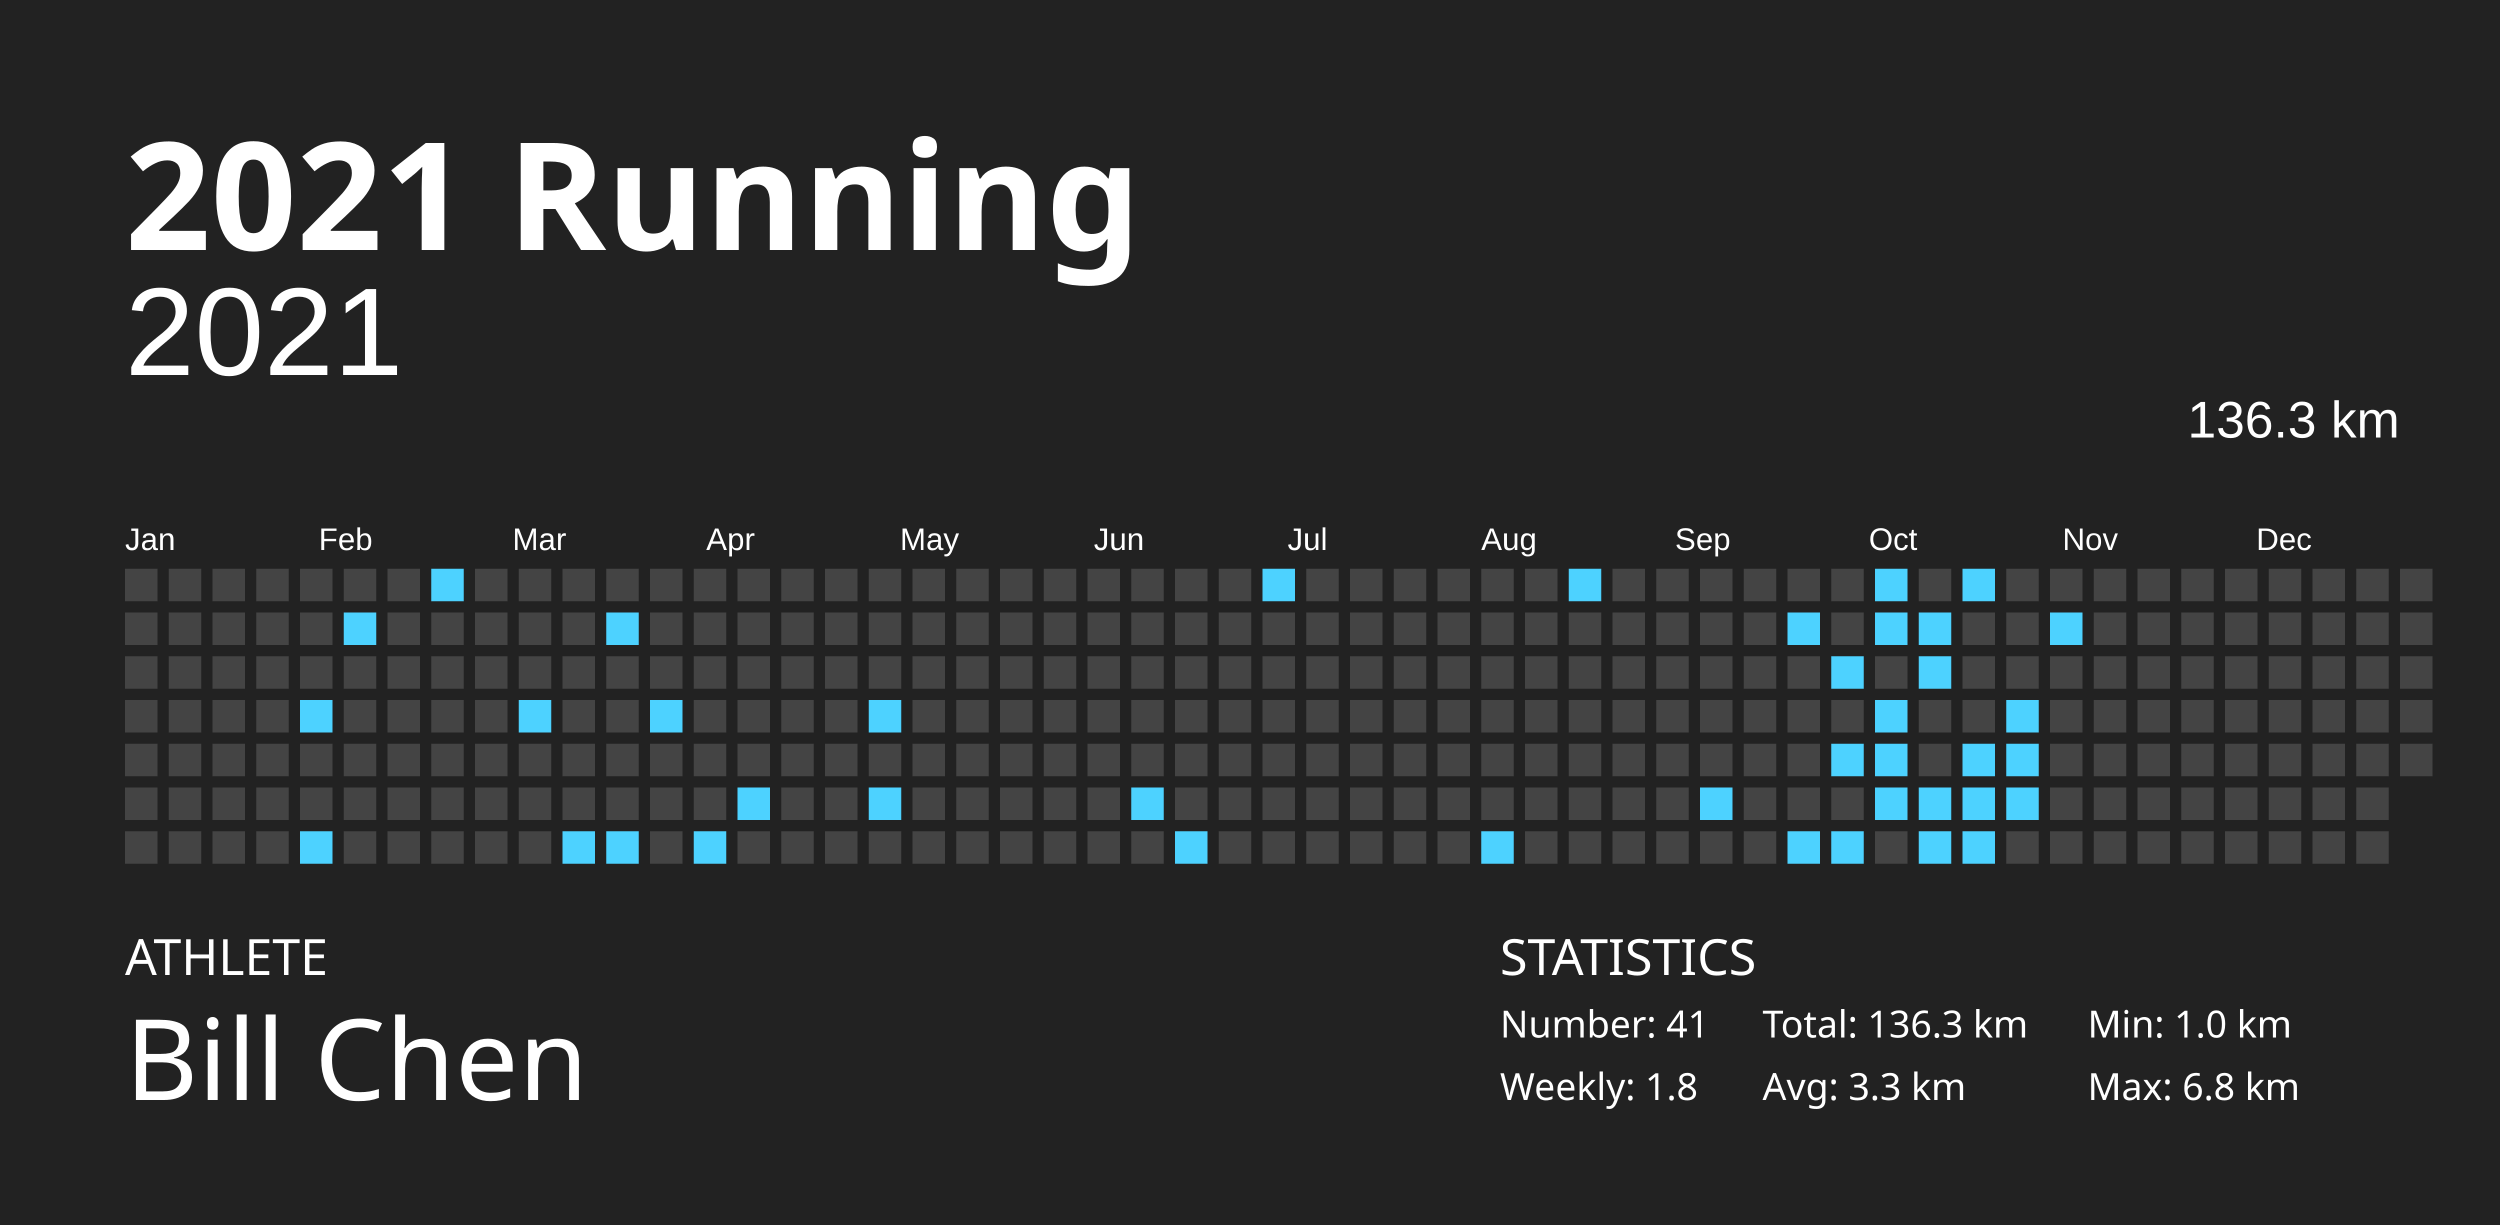
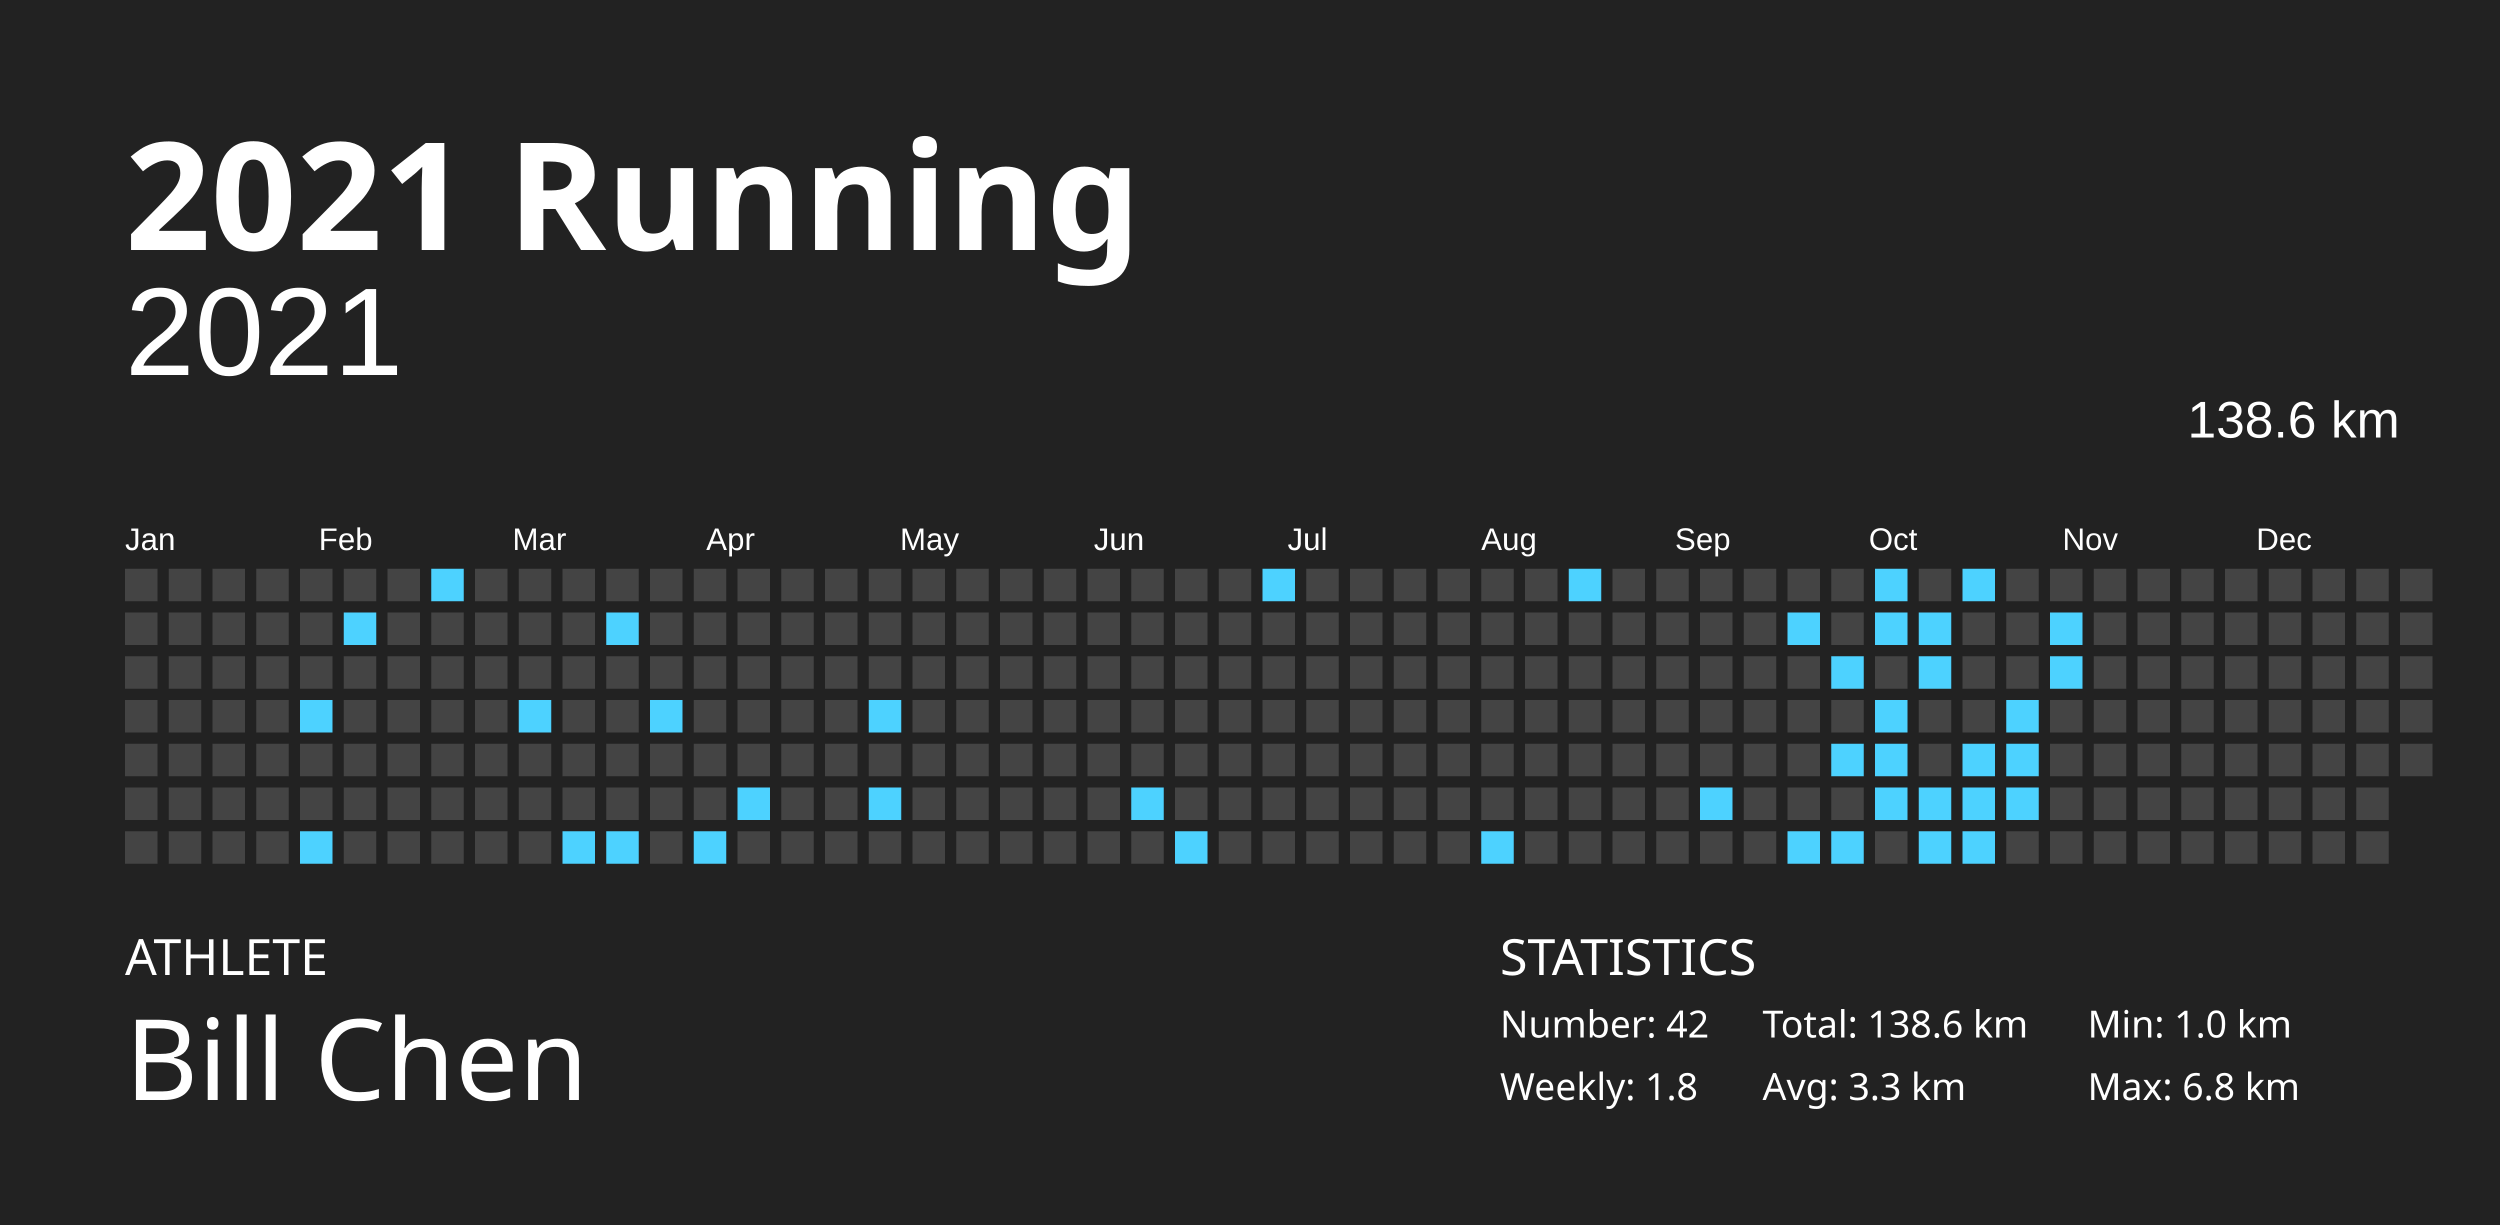
<svg xmlns="http://www.w3.org/2000/svg" baseProfile="full" height="98mm" version="1.1" viewBox="0,0,200,98" width="200mm">
  <defs />
  <rect fill="#222222" height="98" width="200" x="0" y="0" />
  <text fill="#FFFFFF" style="font-size:12px; font-family:Futura; font-weight:bold;" x="10" y="20">2021 Running</text>
  <text fill="#FFFFFF" style="font-size:4px; font-family:Futura" x="10" y="78">ATHLETE</text>
  <text fill="#FFFFFF" style="font-size:9px; font-family:Futura" x="10" y="88">Bill Chen</text>
  <text fill="#FFFFFF" style="font-size:4px; font-family:Futura" x="120" y="78">STATISTICS</text>
-   <text fill="#FFFFFF" style="font-size:3px; font-family:Futura" x="120" y="83">Number: 41</text>
+   <text fill="#FFFFFF" style="font-size:3px; font-family:Futura" x="120" y="83">Number: 42</text>
  <text fill="#FFFFFF" style="font-size:3px; font-family:Futura" x="120" y="88">Weekly: 1.8</text>
-   <text fill="#FFFFFF" style="font-size:3px; font-family:Futura" x="141" y="83">Total: 136.3 km</text>
+   <text fill="#FFFFFF" style="font-size:3px; font-family:Futura" x="141" y="83">Total: 138.6 km</text>
  <text fill="#FFFFFF" style="font-size:3px; font-family:Futura" x="141" y="88">Avg: 3.3 km</text>
  <text fill="#FFFFFF" style="font-size:3px; font-family:Futura" x="167" y="83">Min: 1.0 km</text>
  <text fill="#FFFFFF" style="font-size:3px; font-family:Futura" x="167" y="88">Max: 6.8 km</text>
  <text alignment-baseline="hanging" fill="#FFFFFF" style="font-size:10.0px; font-family:Arial;" x="10" y="30">2021</text>
-   <text alignment-baseline="hanging" fill="#FFFFFF" style="font-size:4.125px; font-family:Arial;" x="175" y="35">136.3 km</text>
+   <text alignment-baseline="hanging" fill="#FFFFFF" style="font-size:4.125px; font-family:Arial;" x="175" y="35">138.6 km</text>
  <text fill="#FFFFFF" style="font-size:2.5px; font-family:Arial" x="10.0" y="44">Jan</text>
  <text fill="#FFFFFF" style="font-size:2.5px; font-family:Arial" x="25.5" y="44">Feb</text>
  <text fill="#FFFFFF" style="font-size:2.5px; font-family:Arial" x="41.0" y="44">Mar</text>
  <text fill="#FFFFFF" style="font-size:2.5px; font-family:Arial" x="56.5" y="44">Apr</text>
  <text fill="#FFFFFF" style="font-size:2.5px; font-family:Arial" x="72.0" y="44">May</text>
  <text fill="#FFFFFF" style="font-size:2.5px; font-family:Arial" x="87.5" y="44">Jun</text>
  <text fill="#FFFFFF" style="font-size:2.5px; font-family:Arial" x="103.0" y="44">Jul</text>
  <text fill="#FFFFFF" style="font-size:2.5px; font-family:Arial" x="118.5" y="44">Aug</text>
  <text fill="#FFFFFF" style="font-size:2.5px; font-family:Arial" x="134.0" y="44">Sep</text>
  <text fill="#FFFFFF" style="font-size:2.5px; font-family:Arial" x="149.5" y="44">Oct</text>
  <text fill="#FFFFFF" style="font-size:2.5px; font-family:Arial" x="165.0" y="44">Nov</text>
  <text fill="#FFFFFF" style="font-size:2.5px; font-family:Arial" x="180.5" y="44">Dec</text>
  <rect fill="#444444" height="2.6" width="2.6" x="10.0" y="45.5" />
  <rect fill="#444444" height="2.6" width="2.6" x="10.0" y="49.0" />
  <rect fill="#444444" height="2.6" width="2.6" x="10.0" y="52.5" />
  <rect fill="#444444" height="2.6" width="2.6" x="10.0" y="56.0" />
  <rect fill="#444444" height="2.6" width="2.6" x="10.0" y="59.5" />
  <rect fill="#444444" height="2.6" width="2.6" x="10.0" y="63.0" />
  <rect fill="#444444" height="2.6" width="2.6" x="10.0" y="66.5" />
  <rect fill="#444444" height="2.6" width="2.6" x="13.5" y="45.5" />
  <rect fill="#444444" height="2.6" width="2.6" x="13.5" y="49.0" />
  <rect fill="#444444" height="2.6" width="2.6" x="13.5" y="52.5" />
  <rect fill="#444444" height="2.6" width="2.6" x="13.5" y="56.0" />
  <rect fill="#444444" height="2.6" width="2.6" x="13.5" y="59.5" />
  <rect fill="#444444" height="2.6" width="2.6" x="13.5" y="63.0" />
  <rect fill="#444444" height="2.6" width="2.6" x="13.5" y="66.5" />
  <rect fill="#444444" height="2.6" width="2.6" x="17.0" y="45.5" />
  <rect fill="#444444" height="2.6" width="2.6" x="17.0" y="49.0" />
  <rect fill="#444444" height="2.6" width="2.6" x="17.0" y="52.5" />
  <rect fill="#444444" height="2.6" width="2.6" x="17.0" y="56.0" />
  <rect fill="#444444" height="2.6" width="2.6" x="17.0" y="59.5" />
  <rect fill="#444444" height="2.6" width="2.6" x="17.0" y="63.0" />
  <rect fill="#444444" height="2.6" width="2.6" x="17.0" y="66.5" />
  <rect fill="#444444" height="2.6" width="2.6" x="20.5" y="45.5" />
  <rect fill="#444444" height="2.6" width="2.6" x="20.5" y="49.0" />
  <rect fill="#444444" height="2.6" width="2.6" x="20.5" y="52.5" />
  <rect fill="#444444" height="2.6" width="2.6" x="20.5" y="56.0" />
  <rect fill="#444444" height="2.6" width="2.6" x="20.5" y="59.5" />
  <rect fill="#444444" height="2.6" width="2.6" x="20.5" y="63.0" />
  <rect fill="#444444" height="2.6" width="2.6" x="20.5" y="66.5" />
  <rect fill="#444444" height="2.6" width="2.6" x="24.0" y="45.5" />
  <rect fill="#444444" height="2.6" width="2.6" x="24.0" y="49.0" />
  <rect fill="#444444" height="2.6" width="2.6" x="24.0" y="52.5" />
  <rect fill="#4dd2ff" height="2.6" width="2.6" x="24.0" y="56.0" />
  <rect fill="#444444" height="2.6" width="2.6" x="24.0" y="59.5" />
  <rect fill="#444444" height="2.6" width="2.6" x="24.0" y="63.0" />
  <rect fill="#4dd2ff" height="2.6" width="2.6" x="24.0" y="66.5" />
  <rect fill="#444444" height="2.6" width="2.6" x="27.5" y="45.5" />
  <rect fill="#4dd2ff" height="2.6" width="2.6" x="27.5" y="49.0" />
  <rect fill="#444444" height="2.6" width="2.6" x="27.5" y="52.5" />
  <rect fill="#444444" height="2.6" width="2.6" x="27.5" y="56.0" />
  <rect fill="#444444" height="2.6" width="2.6" x="27.5" y="59.5" />
  <rect fill="#444444" height="2.6" width="2.6" x="27.5" y="63.0" />
  <rect fill="#444444" height="2.6" width="2.6" x="27.5" y="66.5" />
  <rect fill="#444444" height="2.6" width="2.6" x="31.0" y="45.5" />
  <rect fill="#444444" height="2.6" width="2.6" x="31.0" y="49.0" />
  <rect fill="#444444" height="2.6" width="2.6" x="31.0" y="52.5" />
  <rect fill="#444444" height="2.6" width="2.6" x="31.0" y="56.0" />
  <rect fill="#444444" height="2.6" width="2.6" x="31.0" y="59.5" />
  <rect fill="#444444" height="2.6" width="2.6" x="31.0" y="63.0" />
  <rect fill="#444444" height="2.6" width="2.6" x="31.0" y="66.5" />
  <rect fill="#4dd2ff" height="2.6" width="2.6" x="34.5" y="45.5" />
  <rect fill="#444444" height="2.6" width="2.6" x="34.5" y="49.0" />
  <rect fill="#444444" height="2.6" width="2.6" x="34.5" y="52.5" />
  <rect fill="#444444" height="2.6" width="2.6" x="34.5" y="56.0" />
  <rect fill="#444444" height="2.6" width="2.6" x="34.5" y="59.5" />
  <rect fill="#444444" height="2.6" width="2.6" x="34.5" y="63.0" />
  <rect fill="#444444" height="2.6" width="2.6" x="34.5" y="66.5" />
  <rect fill="#444444" height="2.6" width="2.6" x="38.0" y="45.5" />
  <rect fill="#444444" height="2.6" width="2.6" x="38.0" y="49.0" />
  <rect fill="#444444" height="2.6" width="2.6" x="38.0" y="52.5" />
  <rect fill="#444444" height="2.6" width="2.6" x="38.0" y="56.0" />
  <rect fill="#444444" height="2.6" width="2.6" x="38.0" y="59.5" />
  <rect fill="#444444" height="2.6" width="2.6" x="38.0" y="63.0" />
  <rect fill="#444444" height="2.6" width="2.6" x="38.0" y="66.5" />
  <rect fill="#444444" height="2.6" width="2.6" x="41.5" y="45.5" />
  <rect fill="#444444" height="2.6" width="2.6" x="41.5" y="49.0" />
  <rect fill="#444444" height="2.6" width="2.6" x="41.5" y="52.5" />
  <rect fill="#4dd2ff" height="2.6" width="2.6" x="41.5" y="56.0" />
  <rect fill="#444444" height="2.6" width="2.6" x="41.5" y="59.5" />
  <rect fill="#444444" height="2.6" width="2.6" x="41.5" y="63.0" />
  <rect fill="#444444" height="2.6" width="2.6" x="41.5" y="66.5" />
  <rect fill="#444444" height="2.6" width="2.6" x="45.0" y="45.5" />
  <rect fill="#444444" height="2.6" width="2.6" x="45.0" y="49.0" />
  <rect fill="#444444" height="2.6" width="2.6" x="45.0" y="52.5" />
  <rect fill="#444444" height="2.6" width="2.6" x="45.0" y="56.0" />
  <rect fill="#444444" height="2.6" width="2.6" x="45.0" y="59.5" />
  <rect fill="#444444" height="2.6" width="2.6" x="45.0" y="63.0" />
  <rect fill="#4dd2ff" height="2.6" width="2.6" x="45.0" y="66.5" />
  <rect fill="#444444" height="2.6" width="2.6" x="48.5" y="45.5" />
  <rect fill="#4dd2ff" height="2.6" width="2.6" x="48.5" y="49.0" />
  <rect fill="#444444" height="2.6" width="2.6" x="48.5" y="52.5" />
  <rect fill="#444444" height="2.6" width="2.6" x="48.5" y="56.0" />
  <rect fill="#444444" height="2.6" width="2.6" x="48.5" y="59.5" />
  <rect fill="#444444" height="2.6" width="2.6" x="48.5" y="63.0" />
  <rect fill="#4dd2ff" height="2.6" width="2.6" x="48.5" y="66.5" />
  <rect fill="#444444" height="2.6" width="2.6" x="52.0" y="45.5" />
  <rect fill="#444444" height="2.6" width="2.6" x="52.0" y="49.0" />
  <rect fill="#444444" height="2.6" width="2.6" x="52.0" y="52.5" />
  <rect fill="#4dd2ff" height="2.6" width="2.6" x="52.0" y="56.0" />
  <rect fill="#444444" height="2.6" width="2.6" x="52.0" y="59.5" />
  <rect fill="#444444" height="2.6" width="2.6" x="52.0" y="63.0" />
  <rect fill="#444444" height="2.6" width="2.6" x="52.0" y="66.5" />
  <rect fill="#444444" height="2.6" width="2.6" x="55.5" y="45.5" />
  <rect fill="#444444" height="2.6" width="2.6" x="55.5" y="49.0" />
  <rect fill="#444444" height="2.6" width="2.6" x="55.5" y="52.5" />
  <rect fill="#444444" height="2.6" width="2.6" x="55.5" y="56.0" />
  <rect fill="#444444" height="2.6" width="2.6" x="55.5" y="59.5" />
  <rect fill="#444444" height="2.6" width="2.6" x="55.5" y="63.0" />
  <rect fill="#4dd2ff" height="2.6" width="2.6" x="55.5" y="66.5" />
  <rect fill="#444444" height="2.6" width="2.6" x="59.0" y="45.5" />
  <rect fill="#444444" height="2.6" width="2.6" x="59.0" y="49.0" />
  <rect fill="#444444" height="2.6" width="2.6" x="59.0" y="52.5" />
  <rect fill="#444444" height="2.6" width="2.6" x="59.0" y="56.0" />
  <rect fill="#444444" height="2.6" width="2.6" x="59.0" y="59.5" />
  <rect fill="#4dd2ff" height="2.6" width="2.6" x="59.0" y="63.0" />
  <rect fill="#444444" height="2.6" width="2.6" x="59.0" y="66.5" />
  <rect fill="#444444" height="2.6" width="2.6" x="62.5" y="45.5" />
  <rect fill="#444444" height="2.6" width="2.6" x="62.5" y="49.0" />
  <rect fill="#444444" height="2.6" width="2.6" x="62.5" y="52.5" />
  <rect fill="#444444" height="2.6" width="2.6" x="62.5" y="56.0" />
  <rect fill="#444444" height="2.6" width="2.6" x="62.5" y="59.5" />
  <rect fill="#444444" height="2.6" width="2.6" x="62.5" y="63.0" />
  <rect fill="#444444" height="2.6" width="2.6" x="62.5" y="66.5" />
  <rect fill="#444444" height="2.6" width="2.6" x="66.0" y="45.5" />
  <rect fill="#444444" height="2.6" width="2.6" x="66.0" y="49.0" />
  <rect fill="#444444" height="2.6" width="2.6" x="66.0" y="52.5" />
  <rect fill="#444444" height="2.6" width="2.6" x="66.0" y="56.0" />
  <rect fill="#444444" height="2.6" width="2.6" x="66.0" y="59.5" />
  <rect fill="#444444" height="2.6" width="2.6" x="66.0" y="63.0" />
  <rect fill="#444444" height="2.6" width="2.6" x="66.0" y="66.5" />
  <rect fill="#444444" height="2.6" width="2.6" x="69.5" y="45.5" />
  <rect fill="#444444" height="2.6" width="2.6" x="69.5" y="49.0" />
  <rect fill="#444444" height="2.6" width="2.6" x="69.5" y="52.5" />
  <rect fill="#4dd2ff" height="2.6" width="2.6" x="69.5" y="56.0" />
  <rect fill="#444444" height="2.6" width="2.6" x="69.5" y="59.5" />
  <rect fill="#4dd2ff" height="2.6" width="2.6" x="69.5" y="63.0" />
  <rect fill="#444444" height="2.6" width="2.6" x="69.5" y="66.5" />
  <rect fill="#444444" height="2.6" width="2.6" x="73.0" y="45.5" />
  <rect fill="#444444" height="2.6" width="2.6" x="73.0" y="49.0" />
  <rect fill="#444444" height="2.6" width="2.6" x="73.0" y="52.5" />
  <rect fill="#444444" height="2.6" width="2.6" x="73.0" y="56.0" />
  <rect fill="#444444" height="2.6" width="2.6" x="73.0" y="59.5" />
  <rect fill="#444444" height="2.6" width="2.6" x="73.0" y="63.0" />
  <rect fill="#444444" height="2.6" width="2.6" x="73.0" y="66.5" />
  <rect fill="#444444" height="2.6" width="2.6" x="76.5" y="45.5" />
  <rect fill="#444444" height="2.6" width="2.6" x="76.5" y="49.0" />
  <rect fill="#444444" height="2.6" width="2.6" x="76.5" y="52.5" />
  <rect fill="#444444" height="2.6" width="2.6" x="76.5" y="56.0" />
  <rect fill="#444444" height="2.6" width="2.6" x="76.5" y="59.5" />
  <rect fill="#444444" height="2.6" width="2.6" x="76.5" y="63.0" />
  <rect fill="#444444" height="2.6" width="2.6" x="76.5" y="66.5" />
  <rect fill="#444444" height="2.6" width="2.6" x="80.0" y="45.5" />
  <rect fill="#444444" height="2.6" width="2.6" x="80.0" y="49.0" />
  <rect fill="#444444" height="2.6" width="2.6" x="80.0" y="52.5" />
  <rect fill="#444444" height="2.6" width="2.6" x="80.0" y="56.0" />
  <rect fill="#444444" height="2.6" width="2.6" x="80.0" y="59.5" />
  <rect fill="#444444" height="2.6" width="2.6" x="80.0" y="63.0" />
  <rect fill="#444444" height="2.6" width="2.6" x="80.0" y="66.5" />
  <rect fill="#444444" height="2.6" width="2.6" x="83.5" y="45.5" />
  <rect fill="#444444" height="2.6" width="2.6" x="83.5" y="49.0" />
  <rect fill="#444444" height="2.6" width="2.6" x="83.5" y="52.5" />
  <rect fill="#444444" height="2.6" width="2.6" x="83.5" y="56.0" />
  <rect fill="#444444" height="2.6" width="2.6" x="83.5" y="59.5" />
  <rect fill="#444444" height="2.6" width="2.6" x="83.5" y="63.0" />
  <rect fill="#444444" height="2.6" width="2.6" x="83.5" y="66.5" />
  <rect fill="#444444" height="2.6" width="2.6" x="87.0" y="45.5" />
  <rect fill="#444444" height="2.6" width="2.6" x="87.0" y="49.0" />
  <rect fill="#444444" height="2.6" width="2.6" x="87.0" y="52.5" />
  <rect fill="#444444" height="2.6" width="2.6" x="87.0" y="56.0" />
  <rect fill="#444444" height="2.6" width="2.6" x="87.0" y="59.5" />
  <rect fill="#444444" height="2.6" width="2.6" x="87.0" y="63.0" />
  <rect fill="#444444" height="2.6" width="2.6" x="87.0" y="66.5" />
  <rect fill="#444444" height="2.6" width="2.6" x="90.5" y="45.5" />
  <rect fill="#444444" height="2.6" width="2.6" x="90.5" y="49.0" />
  <rect fill="#444444" height="2.6" width="2.6" x="90.5" y="52.5" />
  <rect fill="#444444" height="2.6" width="2.6" x="90.5" y="56.0" />
  <rect fill="#444444" height="2.6" width="2.6" x="90.5" y="59.5" />
  <rect fill="#4dd2ff" height="2.6" width="2.6" x="90.5" y="63.0" />
  <rect fill="#444444" height="2.6" width="2.6" x="90.5" y="66.5" />
  <rect fill="#444444" height="2.6" width="2.6" x="94.0" y="45.5" />
  <rect fill="#444444" height="2.6" width="2.6" x="94.0" y="49.0" />
  <rect fill="#444444" height="2.6" width="2.6" x="94.0" y="52.5" />
  <rect fill="#444444" height="2.6" width="2.6" x="94.0" y="56.0" />
  <rect fill="#444444" height="2.6" width="2.6" x="94.0" y="59.5" />
  <rect fill="#444444" height="2.6" width="2.6" x="94.0" y="63.0" />
  <rect fill="#4dd2ff" height="2.6" width="2.6" x="94.0" y="66.5" />
  <rect fill="#444444" height="2.6" width="2.6" x="97.5" y="45.5" />
  <rect fill="#444444" height="2.6" width="2.6" x="97.5" y="49.0" />
  <rect fill="#444444" height="2.6" width="2.6" x="97.5" y="52.5" />
  <rect fill="#444444" height="2.6" width="2.6" x="97.5" y="56.0" />
  <rect fill="#444444" height="2.6" width="2.6" x="97.5" y="59.5" />
  <rect fill="#444444" height="2.6" width="2.6" x="97.5" y="63.0" />
  <rect fill="#444444" height="2.6" width="2.6" x="97.5" y="66.5" />
  <rect fill="#4dd2ff" height="2.6" width="2.6" x="101.0" y="45.5" />
  <rect fill="#444444" height="2.6" width="2.6" x="101.0" y="49.0" />
  <rect fill="#444444" height="2.6" width="2.6" x="101.0" y="52.5" />
  <rect fill="#444444" height="2.6" width="2.6" x="101.0" y="56.0" />
  <rect fill="#444444" height="2.6" width="2.6" x="101.0" y="59.5" />
  <rect fill="#444444" height="2.6" width="2.6" x="101.0" y="63.0" />
  <rect fill="#444444" height="2.6" width="2.6" x="101.0" y="66.5" />
  <rect fill="#444444" height="2.6" width="2.6" x="104.5" y="45.5" />
  <rect fill="#444444" height="2.6" width="2.6" x="104.5" y="49.0" />
  <rect fill="#444444" height="2.6" width="2.6" x="104.5" y="52.5" />
  <rect fill="#444444" height="2.6" width="2.6" x="104.5" y="56.0" />
  <rect fill="#444444" height="2.6" width="2.6" x="104.5" y="59.5" />
  <rect fill="#444444" height="2.6" width="2.6" x="104.5" y="63.0" />
  <rect fill="#444444" height="2.6" width="2.6" x="104.5" y="66.5" />
  <rect fill="#444444" height="2.6" width="2.6" x="108.0" y="45.5" />
  <rect fill="#444444" height="2.6" width="2.6" x="108.0" y="49.0" />
  <rect fill="#444444" height="2.6" width="2.6" x="108.0" y="52.5" />
  <rect fill="#444444" height="2.6" width="2.6" x="108.0" y="56.0" />
  <rect fill="#444444" height="2.6" width="2.6" x="108.0" y="59.5" />
  <rect fill="#444444" height="2.6" width="2.6" x="108.0" y="63.0" />
  <rect fill="#444444" height="2.6" width="2.6" x="108.0" y="66.5" />
  <rect fill="#444444" height="2.6" width="2.6" x="111.5" y="45.5" />
  <rect fill="#444444" height="2.6" width="2.6" x="111.5" y="49.0" />
  <rect fill="#444444" height="2.6" width="2.6" x="111.5" y="52.5" />
  <rect fill="#444444" height="2.6" width="2.6" x="111.5" y="56.0" />
  <rect fill="#444444" height="2.6" width="2.6" x="111.5" y="59.5" />
  <rect fill="#444444" height="2.6" width="2.6" x="111.5" y="63.0" />
  <rect fill="#444444" height="2.6" width="2.6" x="111.5" y="66.5" />
  <rect fill="#444444" height="2.6" width="2.6" x="115.0" y="45.5" />
  <rect fill="#444444" height="2.6" width="2.6" x="115.0" y="49.0" />
  <rect fill="#444444" height="2.6" width="2.6" x="115.0" y="52.5" />
  <rect fill="#444444" height="2.6" width="2.6" x="115.0" y="56.0" />
  <rect fill="#444444" height="2.6" width="2.6" x="115.0" y="59.5" />
  <rect fill="#444444" height="2.6" width="2.6" x="115.0" y="63.0" />
  <rect fill="#444444" height="2.6" width="2.6" x="115.0" y="66.5" />
  <rect fill="#444444" height="2.6" width="2.6" x="118.5" y="45.5" />
  <rect fill="#444444" height="2.6" width="2.6" x="118.5" y="49.0" />
  <rect fill="#444444" height="2.6" width="2.6" x="118.5" y="52.5" />
  <rect fill="#444444" height="2.6" width="2.6" x="118.5" y="56.0" />
  <rect fill="#444444" height="2.6" width="2.6" x="118.5" y="59.5" />
  <rect fill="#444444" height="2.6" width="2.6" x="118.5" y="63.0" />
  <rect fill="#4dd2ff" height="2.6" width="2.6" x="118.5" y="66.5" />
  <rect fill="#444444" height="2.6" width="2.6" x="122.0" y="45.5" />
  <rect fill="#444444" height="2.6" width="2.6" x="122.0" y="49.0" />
  <rect fill="#444444" height="2.6" width="2.6" x="122.0" y="52.5" />
  <rect fill="#444444" height="2.6" width="2.6" x="122.0" y="56.0" />
  <rect fill="#444444" height="2.6" width="2.6" x="122.0" y="59.5" />
  <rect fill="#444444" height="2.6" width="2.6" x="122.0" y="63.0" />
  <rect fill="#444444" height="2.6" width="2.6" x="122.0" y="66.5" />
  <rect fill="#4dd2ff" height="2.6" width="2.6" x="125.5" y="45.5" />
  <rect fill="#444444" height="2.6" width="2.6" x="125.5" y="49.0" />
  <rect fill="#444444" height="2.6" width="2.6" x="125.5" y="52.5" />
  <rect fill="#444444" height="2.6" width="2.6" x="125.5" y="56.0" />
  <rect fill="#444444" height="2.6" width="2.6" x="125.5" y="59.5" />
  <rect fill="#444444" height="2.6" width="2.6" x="125.5" y="63.0" />
  <rect fill="#444444" height="2.6" width="2.6" x="125.5" y="66.5" />
  <rect fill="#444444" height="2.6" width="2.6" x="129.0" y="45.5" />
  <rect fill="#444444" height="2.6" width="2.6" x="129.0" y="49.0" />
  <rect fill="#444444" height="2.6" width="2.6" x="129.0" y="52.5" />
  <rect fill="#444444" height="2.6" width="2.6" x="129.0" y="56.0" />
  <rect fill="#444444" height="2.6" width="2.6" x="129.0" y="59.5" />
  <rect fill="#444444" height="2.6" width="2.6" x="129.0" y="63.0" />
  <rect fill="#444444" height="2.6" width="2.6" x="129.0" y="66.5" />
  <rect fill="#444444" height="2.6" width="2.6" x="132.5" y="45.5" />
  <rect fill="#444444" height="2.6" width="2.6" x="132.5" y="49.0" />
  <rect fill="#444444" height="2.6" width="2.6" x="132.5" y="52.5" />
  <rect fill="#444444" height="2.6" width="2.6" x="132.5" y="56.0" />
  <rect fill="#444444" height="2.6" width="2.6" x="132.5" y="59.5" />
  <rect fill="#444444" height="2.6" width="2.6" x="132.5" y="63.0" />
  <rect fill="#444444" height="2.6" width="2.6" x="132.5" y="66.5" />
  <rect fill="#444444" height="2.6" width="2.6" x="136.0" y="45.5" />
  <rect fill="#444444" height="2.6" width="2.6" x="136.0" y="49.0" />
  <rect fill="#444444" height="2.6" width="2.6" x="136.0" y="52.5" />
  <rect fill="#444444" height="2.6" width="2.6" x="136.0" y="56.0" />
  <rect fill="#444444" height="2.6" width="2.6" x="136.0" y="59.5" />
  <rect fill="#4dd2ff" height="2.6" width="2.6" x="136.0" y="63.0" />
  <rect fill="#444444" height="2.6" width="2.6" x="136.0" y="66.5" />
  <rect fill="#444444" height="2.6" width="2.6" x="139.5" y="45.5" />
  <rect fill="#444444" height="2.6" width="2.6" x="139.5" y="49.0" />
  <rect fill="#444444" height="2.6" width="2.6" x="139.5" y="52.5" />
  <rect fill="#444444" height="2.6" width="2.6" x="139.5" y="56.0" />
  <rect fill="#444444" height="2.6" width="2.6" x="139.5" y="59.5" />
  <rect fill="#444444" height="2.6" width="2.6" x="139.5" y="63.0" />
  <rect fill="#444444" height="2.6" width="2.6" x="139.5" y="66.5" />
  <rect fill="#444444" height="2.6" width="2.6" x="143.0" y="45.5" />
  <rect fill="#4dd2ff" height="2.6" width="2.6" x="143.0" y="49.0" />
  <rect fill="#444444" height="2.6" width="2.6" x="143.0" y="52.5" />
  <rect fill="#444444" height="2.6" width="2.6" x="143.0" y="56.0" />
  <rect fill="#444444" height="2.6" width="2.6" x="143.0" y="59.5" />
  <rect fill="#444444" height="2.6" width="2.6" x="143.0" y="63.0" />
  <rect fill="#4dd2ff" height="2.6" width="2.6" x="143.0" y="66.5" />
  <rect fill="#444444" height="2.6" width="2.6" x="146.5" y="45.5" />
  <rect fill="#444444" height="2.6" width="2.6" x="146.5" y="49.0" />
  <rect fill="#4dd2ff" height="2.6" width="2.6" x="146.5" y="52.5" />
  <rect fill="#444444" height="2.6" width="2.6" x="146.5" y="56.0" />
  <rect fill="#4dd2ff" height="2.6" width="2.6" x="146.5" y="59.5" />
  <rect fill="#444444" height="2.6" width="2.6" x="146.5" y="63.0" />
  <rect fill="#4dd2ff" height="2.6" width="2.6" x="146.5" y="66.5" />
  <rect fill="#4dd2ff" height="2.6" width="2.6" x="150.0" y="45.5" />
  <rect fill="#4dd2ff" height="2.6" width="2.6" x="150.0" y="49.0" />
  <rect fill="#444444" height="2.6" width="2.6" x="150.0" y="52.5" />
  <rect fill="#4dd2ff" height="2.6" width="2.6" x="150.0" y="56.0" />
  <rect fill="#4dd2ff" height="2.6" width="2.6" x="150.0" y="59.5" />
  <rect fill="#4dd2ff" height="2.6" width="2.6" x="150.0" y="63.0" />
  <rect fill="#444444" height="2.6" width="2.6" x="150.0" y="66.5" />
  <rect fill="#444444" height="2.6" width="2.6" x="153.5" y="45.5" />
  <rect fill="#4dd2ff" height="2.6" width="2.6" x="153.5" y="49.0" />
  <rect fill="#4dd2ff" height="2.6" width="2.6" x="153.5" y="52.5" />
  <rect fill="#444444" height="2.6" width="2.6" x="153.5" y="56.0" />
  <rect fill="#444444" height="2.6" width="2.6" x="153.5" y="59.5" />
  <rect fill="#4dd2ff" height="2.6" width="2.6" x="153.5" y="63.0" />
  <rect fill="#4dd2ff" height="2.6" width="2.6" x="153.5" y="66.5" />
  <rect fill="#4dd2ff" height="2.6" width="2.6" x="157.0" y="45.5" />
  <rect fill="#444444" height="2.6" width="2.6" x="157.0" y="49.0" />
  <rect fill="#444444" height="2.6" width="2.6" x="157.0" y="52.5" />
  <rect fill="#444444" height="2.6" width="2.6" x="157.0" y="56.0" />
  <rect fill="#4dd2ff" height="2.6" width="2.6" x="157.0" y="59.5" />
  <rect fill="#4dd2ff" height="2.6" width="2.6" x="157.0" y="63.0" />
  <rect fill="#4dd2ff" height="2.6" width="2.6" x="157.0" y="66.5" />
  <rect fill="#444444" height="2.6" width="2.6" x="160.5" y="45.5" />
  <rect fill="#444444" height="2.6" width="2.6" x="160.5" y="49.0" />
  <rect fill="#444444" height="2.6" width="2.6" x="160.5" y="52.5" />
  <rect fill="#4dd2ff" height="2.6" width="2.6" x="160.5" y="56.0" />
  <rect fill="#4dd2ff" height="2.6" width="2.6" x="160.5" y="59.5" />
  <rect fill="#4dd2ff" height="2.6" width="2.6" x="160.5" y="63.0" />
  <rect fill="#444444" height="2.6" width="2.6" x="160.5" y="66.5" />
  <rect fill="#444444" height="2.6" width="2.6" x="164.0" y="45.5" />
  <rect fill="#4dd2ff" height="2.6" width="2.6" x="164.0" y="49.0" />
-   <rect fill="#444444" height="2.6" width="2.6" x="164.0" y="52.5" />
+   <rect fill="#4dd2ff" height="2.6" width="2.6" x="164.0" y="52.5" />
  <rect fill="#444444" height="2.6" width="2.6" x="164.0" y="56.0" />
  <rect fill="#444444" height="2.6" width="2.6" x="164.0" y="59.5" />
  <rect fill="#444444" height="2.6" width="2.6" x="164.0" y="63.0" />
  <rect fill="#444444" height="2.6" width="2.6" x="164.0" y="66.5" />
  <rect fill="#444444" height="2.6" width="2.6" x="167.5" y="45.5" />
  <rect fill="#444444" height="2.6" width="2.6" x="167.5" y="49.0" />
  <rect fill="#444444" height="2.6" width="2.6" x="167.5" y="52.5" />
  <rect fill="#444444" height="2.6" width="2.6" x="167.5" y="56.0" />
  <rect fill="#444444" height="2.6" width="2.6" x="167.5" y="59.5" />
  <rect fill="#444444" height="2.6" width="2.6" x="167.5" y="63.0" />
  <rect fill="#444444" height="2.6" width="2.6" x="167.5" y="66.5" />
  <rect fill="#444444" height="2.6" width="2.6" x="171.0" y="45.5" />
  <rect fill="#444444" height="2.6" width="2.6" x="171.0" y="49.0" />
  <rect fill="#444444" height="2.6" width="2.6" x="171.0" y="52.5" />
  <rect fill="#444444" height="2.6" width="2.6" x="171.0" y="56.0" />
  <rect fill="#444444" height="2.6" width="2.6" x="171.0" y="59.5" />
  <rect fill="#444444" height="2.6" width="2.6" x="171.0" y="63.0" />
  <rect fill="#444444" height="2.6" width="2.6" x="171.0" y="66.5" />
  <rect fill="#444444" height="2.6" width="2.6" x="174.5" y="45.5" />
  <rect fill="#444444" height="2.6" width="2.6" x="174.5" y="49.0" />
  <rect fill="#444444" height="2.6" width="2.6" x="174.5" y="52.5" />
  <rect fill="#444444" height="2.6" width="2.6" x="174.5" y="56.0" />
  <rect fill="#444444" height="2.6" width="2.6" x="174.5" y="59.5" />
  <rect fill="#444444" height="2.6" width="2.6" x="174.5" y="63.0" />
  <rect fill="#444444" height="2.6" width="2.6" x="174.5" y="66.5" />
  <rect fill="#444444" height="2.6" width="2.6" x="178.0" y="45.5" />
  <rect fill="#444444" height="2.6" width="2.6" x="178.0" y="49.0" />
  <rect fill="#444444" height="2.6" width="2.6" x="178.0" y="52.5" />
  <rect fill="#444444" height="2.6" width="2.6" x="178.0" y="56.0" />
  <rect fill="#444444" height="2.6" width="2.6" x="178.0" y="59.5" />
  <rect fill="#444444" height="2.6" width="2.6" x="178.0" y="63.0" />
  <rect fill="#444444" height="2.6" width="2.6" x="178.0" y="66.5" />
  <rect fill="#444444" height="2.6" width="2.6" x="181.5" y="45.5" />
  <rect fill="#444444" height="2.6" width="2.6" x="181.5" y="49.0" />
  <rect fill="#444444" height="2.6" width="2.6" x="181.5" y="52.5" />
  <rect fill="#444444" height="2.6" width="2.6" x="181.5" y="56.0" />
  <rect fill="#444444" height="2.6" width="2.6" x="181.5" y="59.5" />
  <rect fill="#444444" height="2.6" width="2.6" x="181.5" y="63.0" />
  <rect fill="#444444" height="2.6" width="2.6" x="181.5" y="66.5" />
  <rect fill="#444444" height="2.6" width="2.6" x="185.0" y="45.5" />
  <rect fill="#444444" height="2.6" width="2.6" x="185.0" y="49.0" />
  <rect fill="#444444" height="2.6" width="2.6" x="185.0" y="52.5" />
  <rect fill="#444444" height="2.6" width="2.6" x="185.0" y="56.0" />
  <rect fill="#444444" height="2.6" width="2.6" x="185.0" y="59.5" />
  <rect fill="#444444" height="2.6" width="2.6" x="185.0" y="63.0" />
  <rect fill="#444444" height="2.6" width="2.6" x="185.0" y="66.5" />
  <rect fill="#444444" height="2.6" width="2.6" x="188.5" y="45.5" />
  <rect fill="#444444" height="2.6" width="2.6" x="188.5" y="49.0" />
  <rect fill="#444444" height="2.6" width="2.6" x="188.5" y="52.5" />
  <rect fill="#444444" height="2.6" width="2.6" x="188.5" y="56.0" />
  <rect fill="#444444" height="2.6" width="2.6" x="188.5" y="59.5" />
  <rect fill="#444444" height="2.6" width="2.6" x="188.5" y="63.0" />
  <rect fill="#444444" height="2.6" width="2.6" x="188.5" y="66.5" />
  <rect fill="#444444" height="2.6" width="2.6" x="192.0" y="45.5" />
  <rect fill="#444444" height="2.6" width="2.6" x="192.0" y="49.0" />
  <rect fill="#444444" height="2.6" width="2.6" x="192.0" y="52.5" />
  <rect fill="#444444" height="2.6" width="2.6" x="192.0" y="56.0" />
  <rect fill="#444444" height="2.6" width="2.6" x="192.0" y="59.5" />
</svg>
